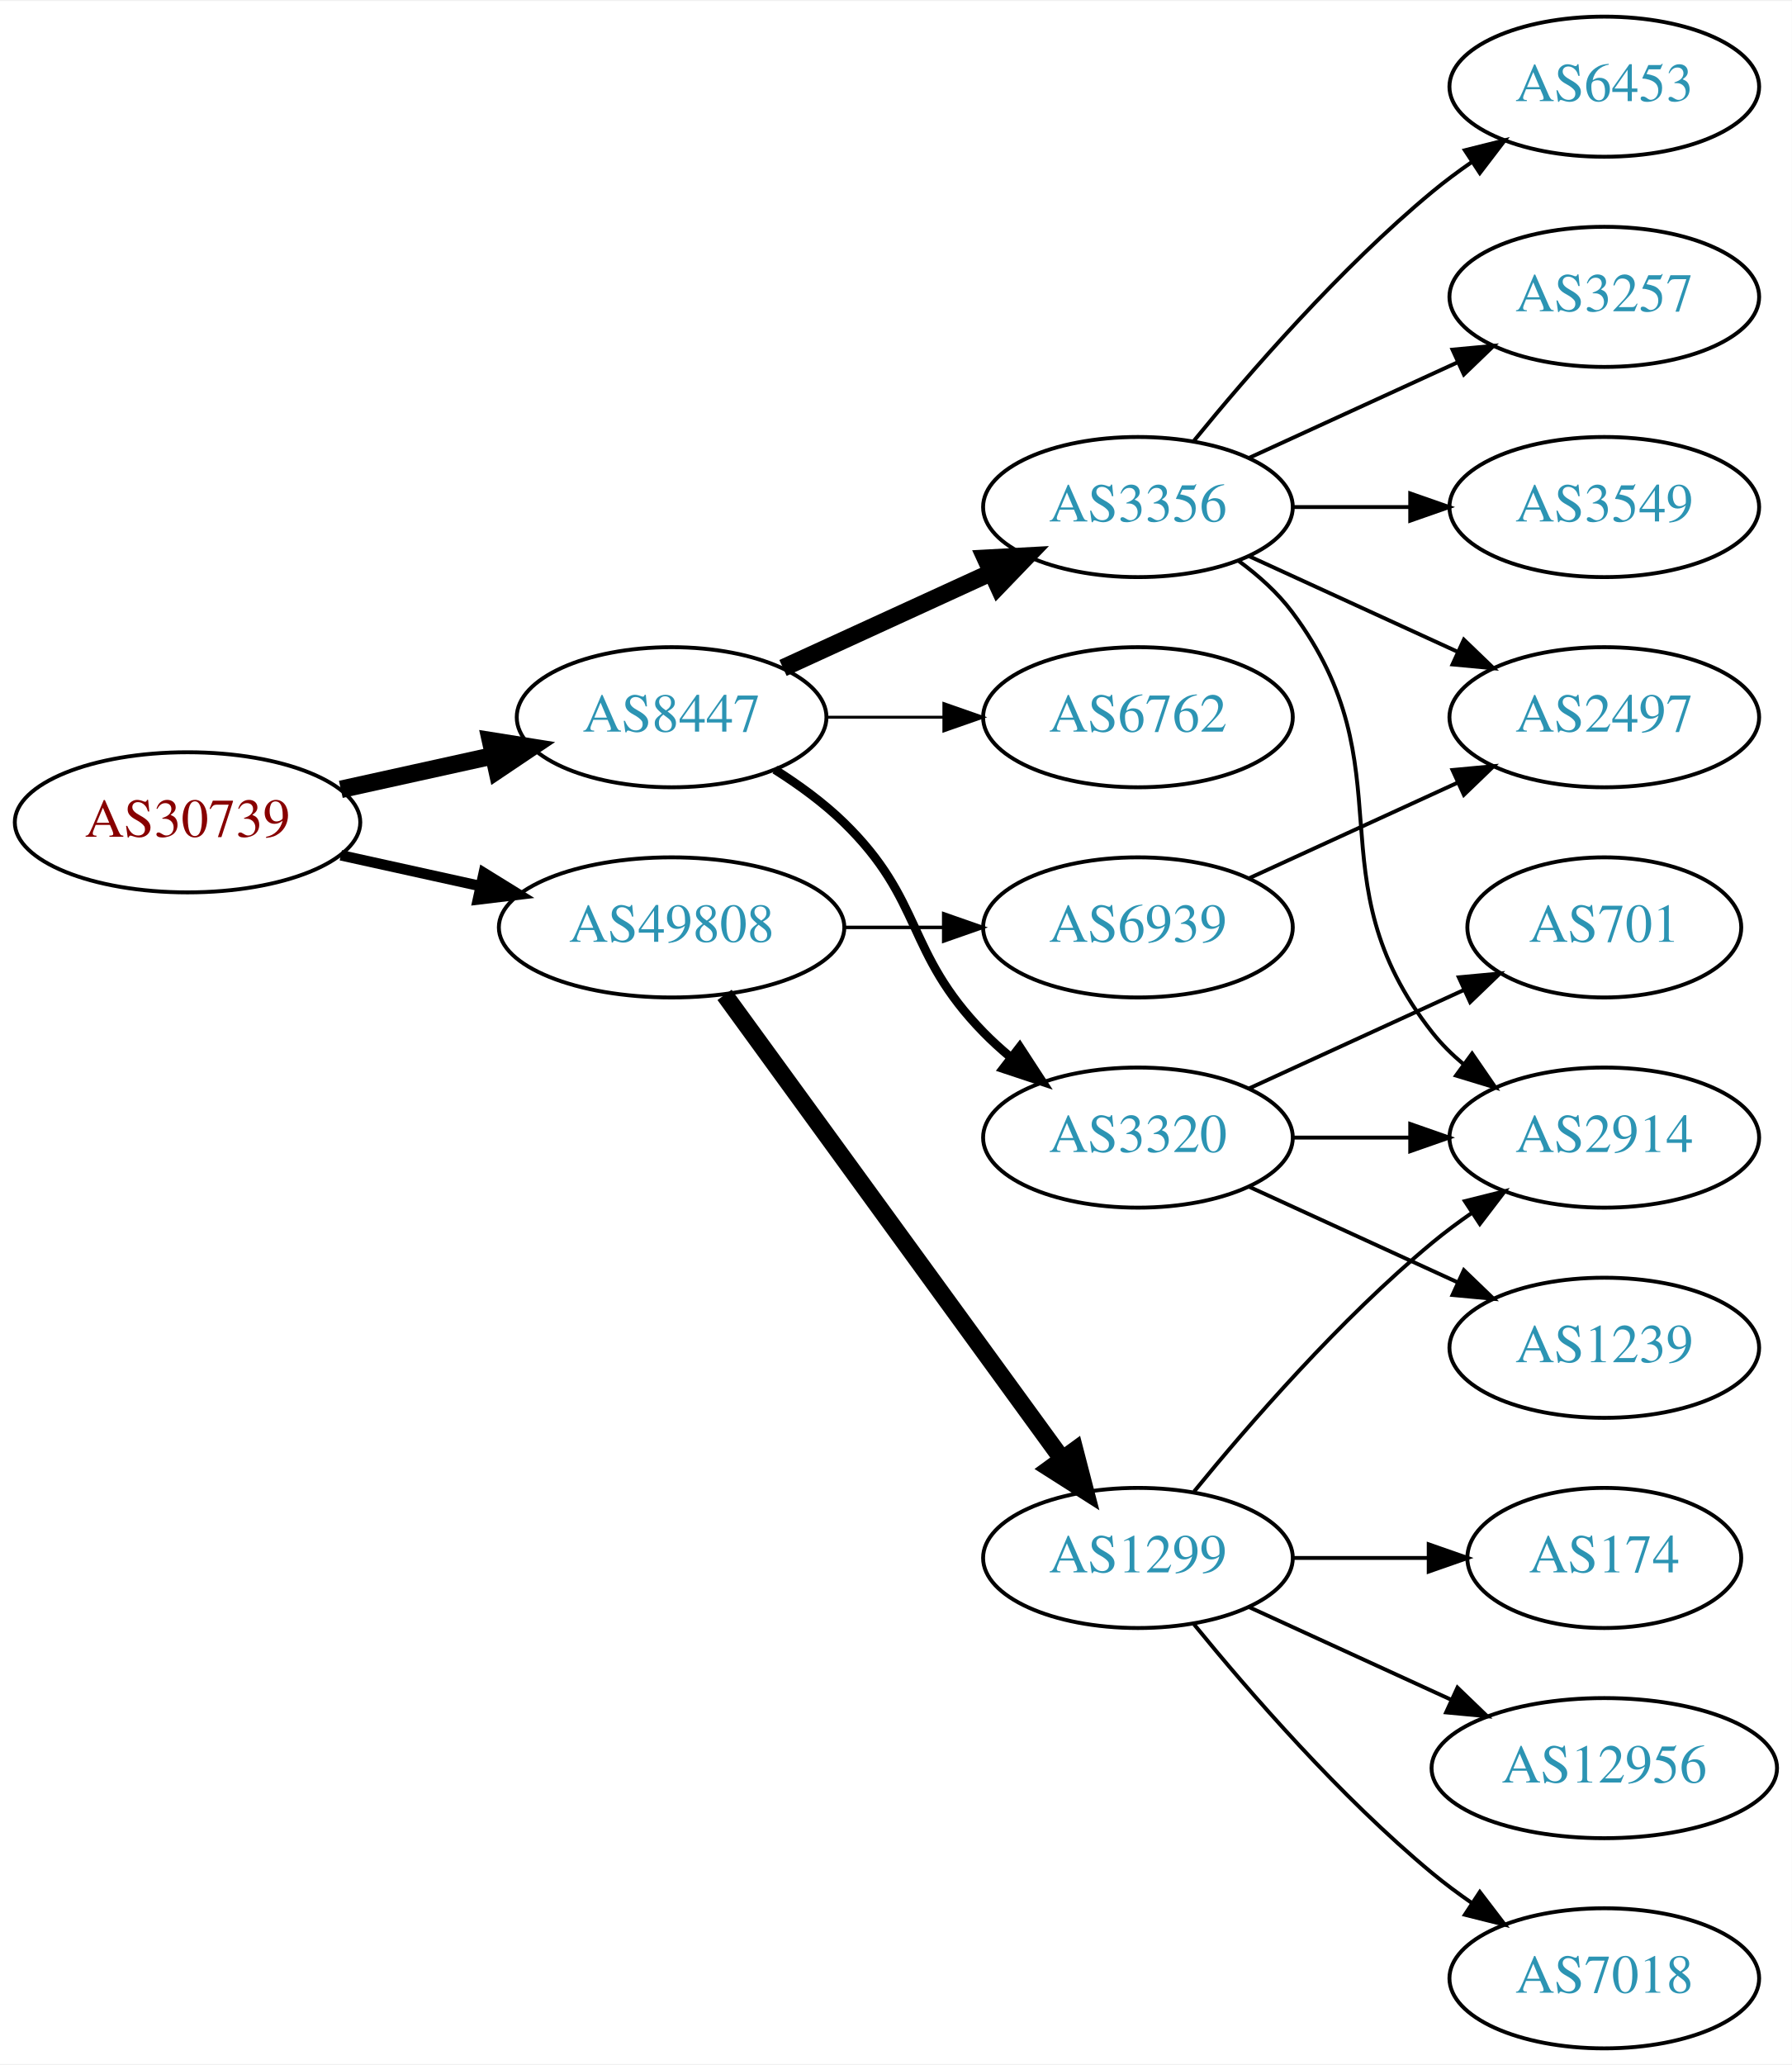
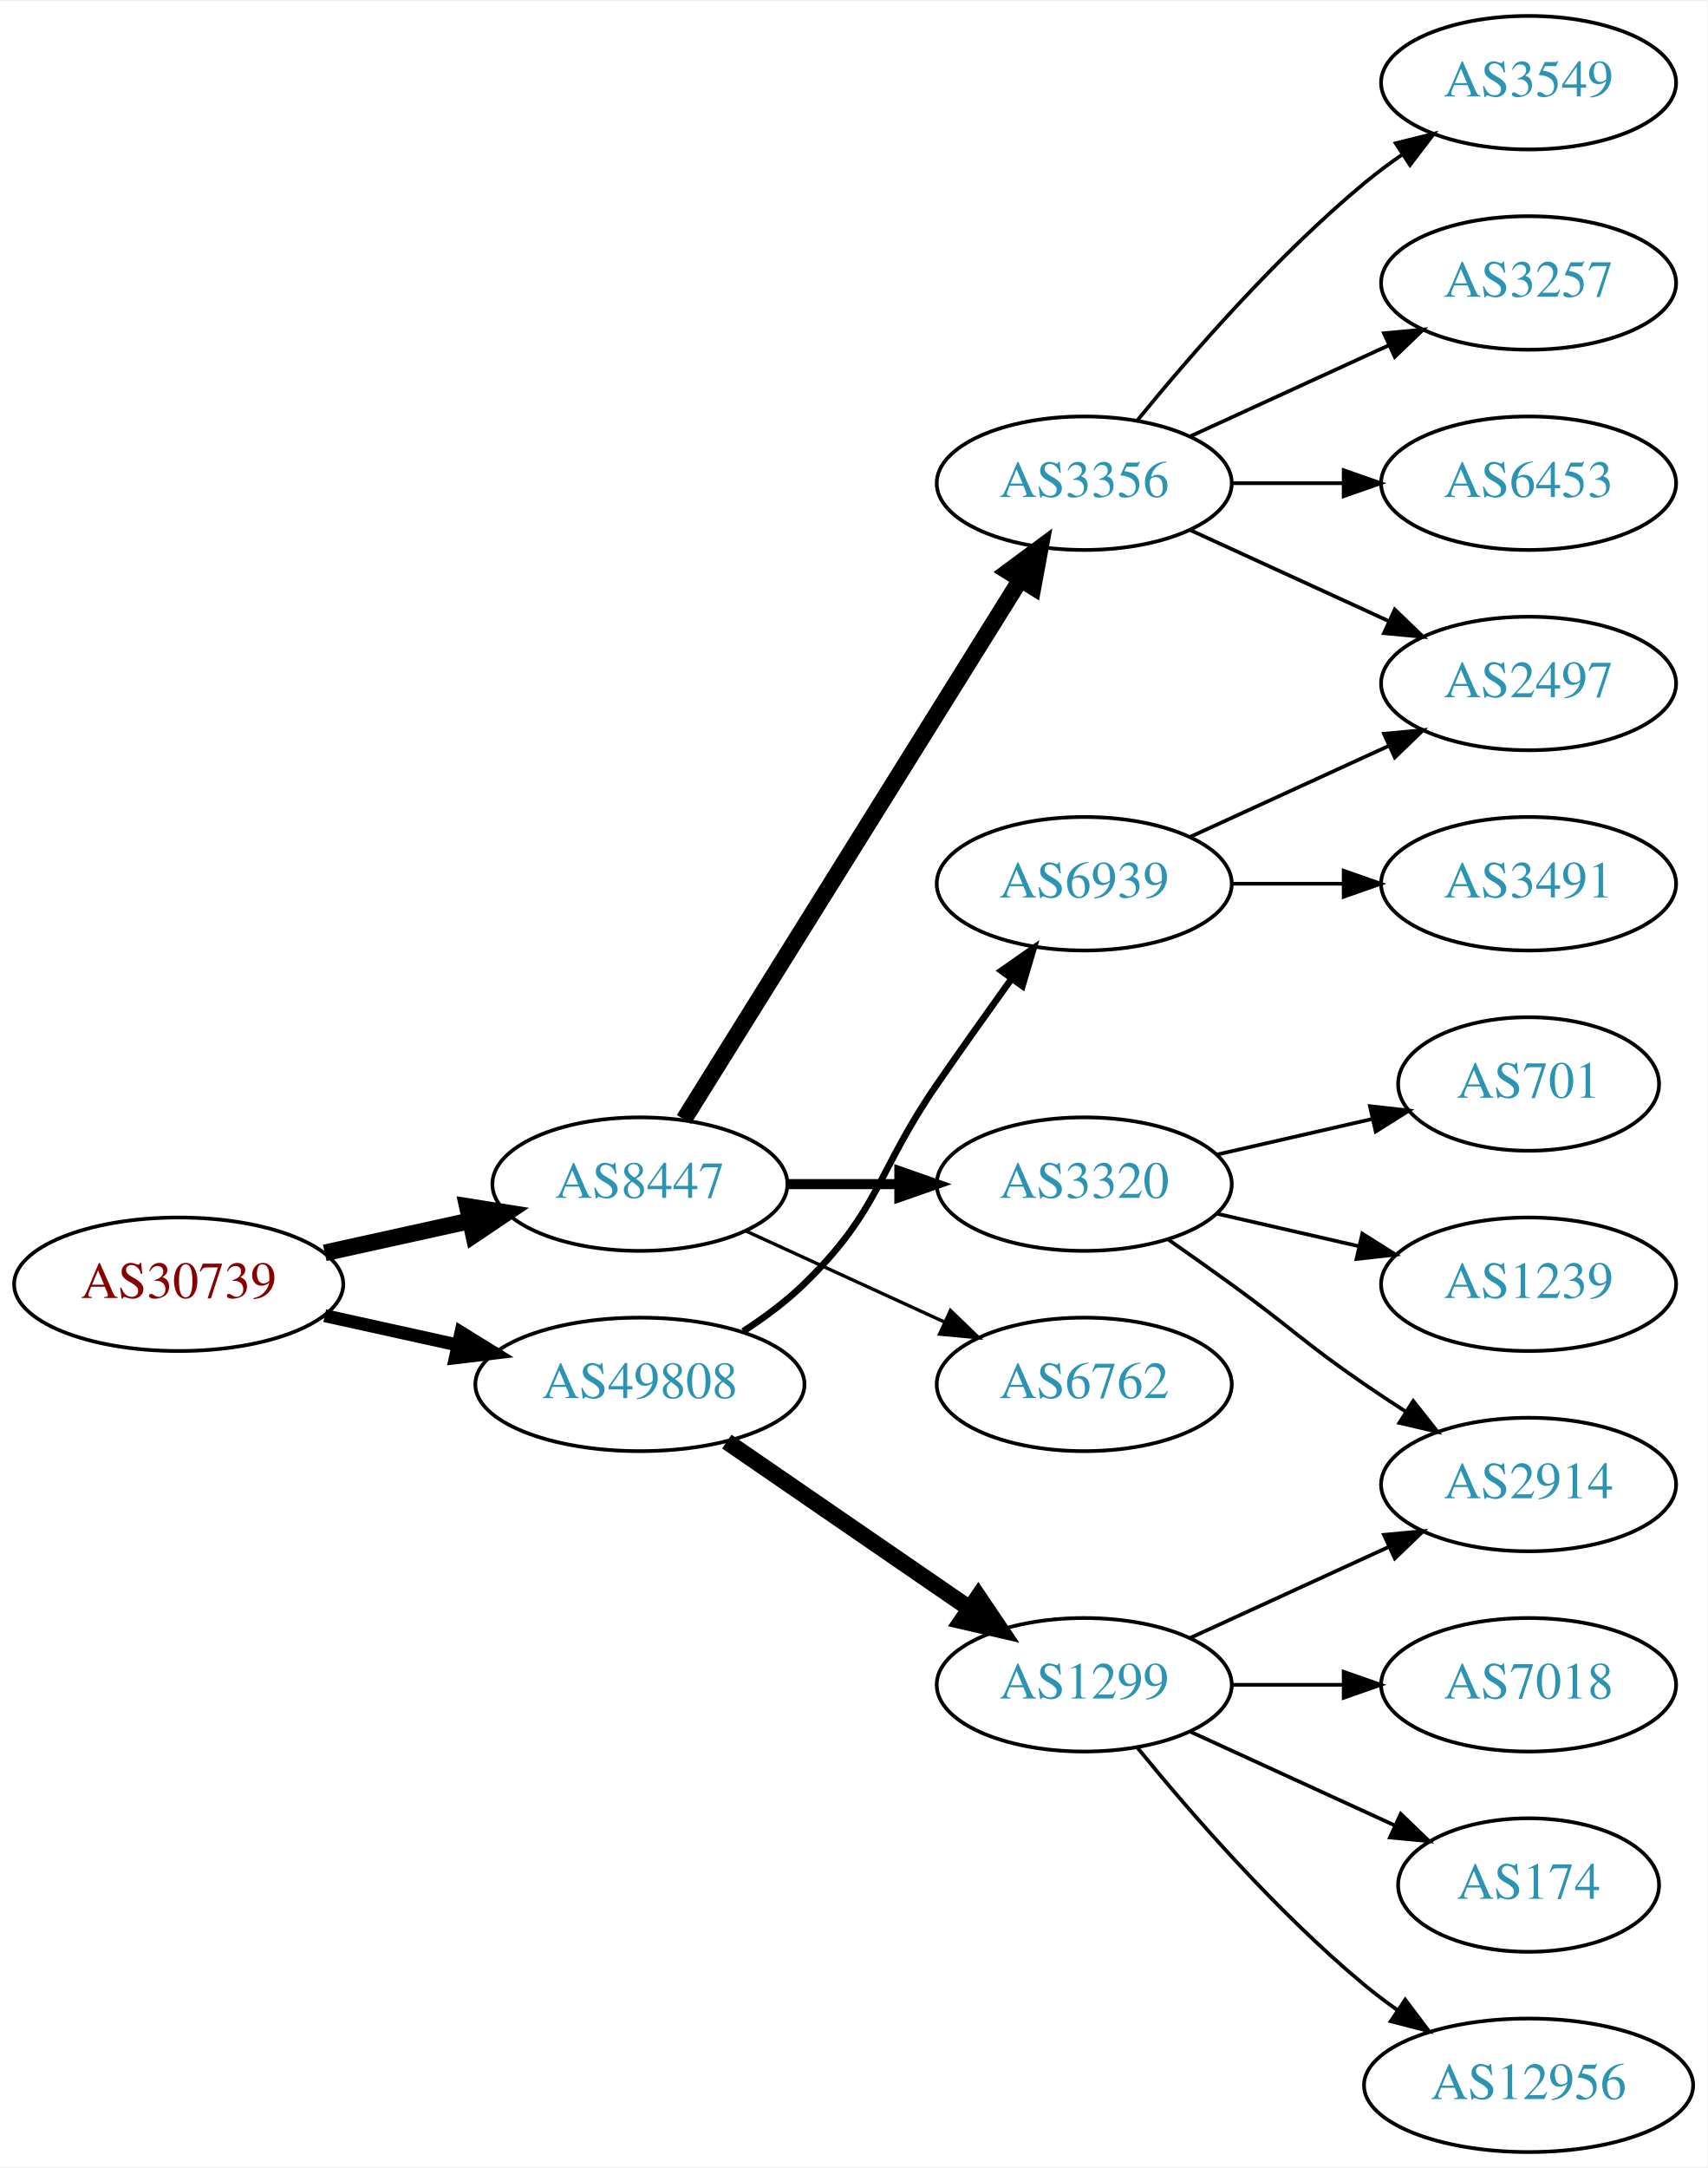
- <svg xmlns="http://www.w3.org/2000/svg" xmlns:xlink="http://www.w3.org/1999/xlink" width="460pt" height="530pt" viewBox="0.00 0.00 460.47 530.00">
-   <g id="graph0" class="graph" transform="scale(1 1) rotate(0) translate(4 526)">
-     <polygon fill="white" stroke="none" points="-4,4 -4,-526 456.469,-526 456.469,4 -4,4" />
+ <svg xmlns="http://www.w3.org/2000/svg" xmlns:xlink="http://www.w3.org/1999/xlink" width="460pt" height="584pt" viewBox="0.00 0.00 460.47 584.00">
+   <g id="graph0" class="graph" transform="scale(1 1) rotate(0) translate(4 580)">
+     <polygon fill="white" stroke="none" points="-4,4 -4,-580 456.469,-580 456.469,4 -4,4" />
    <g id="node1" class="node">
      <g id="a_node1">
        <a xlink:href="/asn/30739" xlink:title="AS30739 ~ Lenzing AG [AT]">
-           <ellipse fill="#ffffff" stroke="black" cx="44.196" cy="-315" rx="44.393" ry="18" />
-           <text text-anchor="middle" x="44.196" y="-311.3" font-family="Times,serif" font-size="14.00" fill="#880000">AS30739</text>
+           <ellipse fill="#ffffff" stroke="black" cx="44.196" cy="-234" rx="44.393" ry="18" />
+           <text text-anchor="middle" x="44.196" y="-230.3" font-family="Times,serif" font-size="14.00" fill="#880000">AS30739</text>
        </a>
      </g>
    </g>
    <g id="node2" class="node">
      <g id="a_node2">
        <a xlink:href="/asn/8447" xlink:title="AS8447 ~ A1 Telekom Austria AG [AT]">
-           <ellipse fill="#ffffff" stroke="black" cx="168.588" cy="-342" rx="39.794" ry="18" />
-           <text text-anchor="middle" x="168.588" y="-338.3" font-family="Times,serif" font-size="14.00" fill="#2c94b3">AS8447</text>
+           <ellipse fill="#ffffff" stroke="black" cx="168.588" cy="-261" rx="39.794" ry="18" />
+           <text text-anchor="middle" x="168.588" y="-257.3" font-family="Times,serif" font-size="14.00" fill="#2c94b3">AS8447</text>
        </a>
      </g>
    </g>
    <g id="edge1" class="edge">
-       <path fill="none" stroke="black" stroke-width="4.5" d="M83.586,-323.469C95.977,-326.202 109.824,-329.257 122.644,-332.085" />
-       <polygon fill="black" stroke="black" stroke-width="4.5" points="122.045,-335.985 132.659,-334.295 123.742,-328.295 122.045,-335.985" />
+       <path fill="none" stroke="black" stroke-width="4.5" d="M83.586,-242.469C95.977,-245.202 109.824,-248.257 122.644,-251.085" />
+       <polygon fill="black" stroke="black" stroke-width="4.5" points="122.045,-254.985 132.659,-253.295 123.742,-247.295 122.045,-254.985" />
    </g>
    <g id="node3" class="node">
      <g id="a_node3">
        <a xlink:href="/asn/49808" xlink:title="AS49808 ~ POWERSPEED-AS [AT]">
-           <ellipse fill="#ffffff" stroke="black" cx="168.588" cy="-288" rx="44.393" ry="18" />
-           <text text-anchor="middle" x="168.588" y="-284.3" font-family="Times,serif" font-size="14.00" fill="#2c94b3">AS49808</text>
+           <ellipse fill="#ffffff" stroke="black" cx="168.588" cy="-207" rx="44.393" ry="18" />
+           <text text-anchor="middle" x="168.588" y="-203.3" font-family="Times,serif" font-size="14.00" fill="#2c94b3">AS49808</text>
        </a>
      </g>
    </g>
    <g id="edge2" class="edge">
-       <path fill="none" stroke="black" stroke-width="2.7" d="M83.586,-306.531C94.978,-304.018 107.6,-301.233 119.525,-298.603" />
-       <polygon fill="black" stroke="black" stroke-width="2.7" points="120.323,-302.011 129.335,-296.439 118.815,-295.175 120.323,-302.011" />
+       <path fill="none" stroke="black" stroke-width="3.5" d="M83.586,-225.531C94.978,-223.018 107.6,-220.233 119.525,-217.603" />
+       <polygon fill="black" stroke="black" stroke-width="3.5" points="120.323,-221.011 129.335,-215.439 118.815,-214.175 120.323,-221.011" />
    </g>
    <g id="node4" class="node">
      <g id="a_node4">
-         <a xlink:href="/asn/6762" xlink:title="AS6762 ~ TELECOM ITALIA SPARKLE S.p.A. [IT]">
-           <ellipse fill="#ffffff" stroke="black" cx="288.431" cy="-342" rx="39.794" ry="18" />
-           <text text-anchor="middle" x="288.431" y="-338.3" font-family="Times,serif" font-size="14.00" fill="#2c94b3">AS6762</text>
+         <a xlink:href="/asn/3356" xlink:title="AS3356 ~ Level 3 Parent, LLC [US]">
+           <ellipse fill="#ffffff" stroke="black" cx="288.431" cy="-450" rx="39.794" ry="18" />
+           <text text-anchor="middle" x="288.431" y="-446.3" font-family="Times,serif" font-size="14.00" fill="#2c94b3">AS3356</text>
        </a>
      </g>
    </g>
    <g id="edge3" class="edge">
-       <path fill="none" stroke="black" stroke-width="0.75" d="M208.501,-342C218.054,-342 228.404,-342 238.367,-342" />
-       <polygon fill="black" stroke="black" stroke-width="0.75" points="238.559,-345.5 248.559,-342 238.559,-338.5 238.559,-345.5" />
+       <path fill="none" stroke="black" stroke-width="4.5" d="M180.463,-278.442C201.247,-311.775 246.707,-384.686 271.136,-423.866" />
+       <polygon fill="black" stroke="black" stroke-width="4.5" points="267.95,-426.198 276.582,-432.6 274.632,-422.031 267.95,-426.198" />
    </g>
    <g id="node5" class="node">
      <g id="a_node5">
-         <a xlink:href="/asn/3320" xlink:title="AS3320 ~ DTAG [DE]">
-           <ellipse fill="#ffffff" stroke="black" cx="288.431" cy="-234" rx="39.794" ry="18" />
-           <text text-anchor="middle" x="288.431" y="-230.3" font-family="Times,serif" font-size="14.00" fill="#2c94b3">AS3320</text>
+         <a xlink:href="/asn/6762" xlink:title="AS6762 ~ TELECOM ITALIA SPARKLE S.p.A. [IT]">
+           <ellipse fill="#ffffff" stroke="black" cx="288.431" cy="-207" rx="39.794" ry="18" />
+           <text text-anchor="middle" x="288.431" y="-203.3" font-family="Times,serif" font-size="14.00" fill="#2c94b3">AS6762</text>
        </a>
      </g>
    </g>
    <g id="edge4" class="edge">
-       <path fill="none" stroke="black" stroke-width="2.25" d="M195.117,-328.538C201.28,-324.638 207.582,-320.052 212.784,-315 233.478,-294.906 228.612,-281.617 248.784,-261 250.877,-258.861 253.161,-256.782 255.537,-254.79" />
-       <polygon fill="black" stroke="black" stroke-width="2.25" points="258.056,-257.268 263.837,-248.389 253.781,-251.725 258.056,-257.268" />
+       <path fill="none" stroke="black" stroke-width="0.9" d="M197.217,-248.339C213.174,-241.027 233.445,-231.739 250.727,-223.819" />
+       <polygon fill="black" stroke="black" stroke-width="0.9" points="252.342,-226.929 259.975,-219.581 249.426,-220.565 252.342,-226.929" />
    </g>
    <g id="node6" class="node">
      <g id="a_node6">
-         <a xlink:href="/asn/3356" xlink:title="AS3356 ~ Level 3 Parent, LLC [US]">
-           <ellipse fill="#ffffff" stroke="black" cx="288.431" cy="-396" rx="39.794" ry="18" />
-           <text text-anchor="middle" x="288.431" y="-392.3" font-family="Times,serif" font-size="14.00" fill="#2c94b3">AS3356</text>
+         <a xlink:href="/asn/3320" xlink:title="AS3320 ~ DTAG [DE]">
+           <ellipse fill="#ffffff" stroke="black" cx="288.431" cy="-261" rx="39.794" ry="18" />
+           <text text-anchor="middle" x="288.431" y="-257.3" font-family="Times,serif" font-size="14.00" fill="#2c94b3">AS3320</text>
        </a>
      </g>
    </g>
    <g id="edge5" class="edge">
-       <path fill="none" stroke="black" stroke-width="4.5" d="M197.217,-354.661C213.174,-361.973 233.445,-371.261 250.727,-379.181" />
-       <polygon fill="black" stroke="black" stroke-width="4.5" points="249.244,-382.832 259.975,-383.419 252.524,-375.673 249.244,-382.832" />
+       <path fill="none" stroke="black" stroke-width="2.7" d="M208.501,-261C218.054,-261 228.404,-261 238.367,-261" />
+       <polygon fill="black" stroke="black" stroke-width="2.7" points="238.559,-264.5 248.559,-261 238.559,-257.5 238.559,-264.5" />
    </g>
    <g id="node14" class="node">
      <g id="a_node14">
-         <a xlink:href="/asn/6939" xlink:title="AS6939 ~ Hurricane Electric LLC [US]">
-           <ellipse fill="#ffffff" stroke="black" cx="288.431" cy="-288" rx="39.794" ry="18" />
-           <text text-anchor="middle" x="288.431" y="-284.3" font-family="Times,serif" font-size="14.00" fill="#2c94b3">AS6939</text>
-         </a>
-       </g>
-     </g>
-     <g id="edge14" class="edge">
-       <path fill="none" stroke="black" stroke-width="0.9" d="M212.799,-288C221.112,-288 229.875,-288 238.357,-288" />
-       <polygon fill="black" stroke="black" stroke-width="0.9" points="238.516,-291.5 248.516,-288 238.516,-284.5 238.516,-291.5" />
-     </g>
-     <g id="node15" class="node">
-       <g id="a_node15">
        <a xlink:href="/asn/1299" xlink:title="AS1299 ~ Telia Carrier [EU]">
          <ellipse fill="#ffffff" stroke="black" cx="288.431" cy="-126" rx="39.794" ry="18" />
          <text text-anchor="middle" x="288.431" y="-122.3" font-family="Times,serif" font-size="14.00" fill="#2c94b3">AS1299</text>
        </a>
      </g>
    </g>
-     <g id="edge15" class="edge">
-       <path fill="none" stroke="black" stroke-width="4.5" d="M182.199,-270.663C203.02,-242.04 244.683,-184.767 268.871,-151.514" />
-       <polygon fill="black" stroke="black" stroke-width="4.5" points="272.212,-153.615 274.91,-143.212 265.844,-148.983 272.212,-153.615" />
+     <g id="edge13" class="edge">
+       <path fill="none" stroke="black" stroke-width="4.5" d="M192.031,-191.574C210.612,-178.802 237.173,-160.545 257.553,-146.537" />
+       <polygon fill="black" stroke="black" stroke-width="4.5" points="259.856,-149.731 265.867,-140.822 255.396,-143.242 259.856,-149.731" />
+     </g>
+     <g id="node15" class="node">
+       <g id="a_node15">
+         <a xlink:href="/asn/6939" xlink:title="AS6939 ~ Hurricane Electric LLC [US]">
+           <ellipse fill="#ffffff" stroke="black" cx="288.431" cy="-342" rx="39.794" ry="18" />
+           <text text-anchor="middle" x="288.431" y="-338.3" font-family="Times,serif" font-size="14.00" fill="#2c94b3">AS6939</text>
+         </a>
+       </g>
+     </g>
+     <g id="edge14" class="edge">
+       <path fill="none" stroke="black" stroke-width="1.8" d="M196.472,-221.329C202.196,-225.036 207.962,-229.318 212.784,-234 233.478,-254.094 232.389,-264.269 248.784,-288 255.24,-297.344 262.45,-307.494 268.878,-316.445" />
+       <polygon fill="black" stroke="black" stroke-width="1.8" points="266.065,-318.528 274.752,-324.594 271.744,-314.435 266.065,-318.528" />
    </g>
    <g id="node7" class="node">
      <g id="a_node7">
-         <a xlink:href="/asn/1239" xlink:title="AS1239 ~ Sprint [US]">
-           <ellipse fill="#ffffff" stroke="black" cx="408.273" cy="-180" rx="39.794" ry="18" />
-           <text text-anchor="middle" x="408.273" y="-176.3" font-family="Times,serif" font-size="14.00" fill="#2c94b3">AS1239</text>
+         <a xlink:href="/asn/3549" xlink:title="AS3549 ~ Level 3 Parent, LLC [US]">
+           <ellipse fill="#ffffff" stroke="black" cx="408.273" cy="-558" rx="39.794" ry="18" />
+           <text text-anchor="middle" x="408.273" y="-554.3" font-family="Times,serif" font-size="14.00" fill="#2c94b3">AS3549</text>
        </a>
      </g>
    </g>
    <g id="edge6" class="edge">
-       <path fill="none" stroke="black" d="M317.06,-221.339C333.017,-214.027 353.287,-204.739 370.57,-196.819" />
-       <polygon fill="black" stroke="black" points="372.185,-199.929 379.818,-192.581 369.269,-193.565 372.185,-199.929" />
+       <path fill="none" stroke="black" d="M302.85,-467.065C316.964,-484.375 340.379,-511.345 364.077,-531 367.294,-533.668 370.794,-536.27 374.365,-538.741" />
+       <polygon fill="black" stroke="black" points="372.442,-541.666 382.721,-544.236 376.288,-535.817 372.442,-541.666" />
    </g>
    <g id="node8" class="node">
      <g id="a_node8">
-         <a xlink:href="/asn/2914" xlink:title="AS2914 ~ NTT America, Inc. [US]">
-           <ellipse fill="#ffffff" stroke="black" cx="408.273" cy="-234" rx="39.794" ry="18" />
-           <text text-anchor="middle" x="408.273" y="-230.3" font-family="Times,serif" font-size="14.00" fill="#2c94b3">AS2914</text>
+         <a xlink:href="/asn/3257" xlink:title="AS3257 ~ GTT [DE]">
+           <ellipse fill="#ffffff" stroke="black" cx="408.273" cy="-504" rx="39.794" ry="18" />
+           <text text-anchor="middle" x="408.273" y="-500.3" font-family="Times,serif" font-size="14.00" fill="#2c94b3">AS3257</text>
        </a>
      </g>
    </g>
    <g id="edge7" class="edge">
-       <path fill="none" stroke="black" d="M328.343,-234C337.897,-234 348.246,-234 358.209,-234" />
-       <polygon fill="black" stroke="black" points="358.402,-237.5 368.402,-234 358.402,-230.5 358.402,-237.5" />
+       <path fill="none" stroke="black" d="M317.06,-462.661C333.017,-469.973 353.287,-479.261 370.57,-487.181" />
+       <polygon fill="black" stroke="black" points="369.269,-490.435 379.818,-491.419 372.185,-484.071 369.269,-490.435" />
    </g>
    <g id="node9" class="node">
      <g id="a_node9">
+         <a xlink:href="/asn/6453" xlink:title="AS6453 ~ TATA COMMUNICATIONS (AMERICA) INC [US]">
+           <ellipse fill="#ffffff" stroke="black" cx="408.273" cy="-450" rx="39.794" ry="18" />
+           <text text-anchor="middle" x="408.273" y="-446.3" font-family="Times,serif" font-size="14.00" fill="#2c94b3">AS6453</text>
+         </a>
+       </g>
+     </g>
+     <g id="edge8" class="edge">
+       <path fill="none" stroke="black" d="M328.343,-450C337.897,-450 348.246,-450 358.209,-450" />
+       <polygon fill="black" stroke="black" points="358.402,-453.5 368.402,-450 358.402,-446.5 358.402,-453.5" />
+     </g>
+     <g id="node10" class="node">
+       <g id="a_node10">
+         <a xlink:href="/asn/2497" xlink:title="AS2497 ~ Internet Initiative Japan Inc. [JP]">
+           <ellipse fill="#ffffff" stroke="black" cx="408.273" cy="-396" rx="39.794" ry="18" />
+           <text text-anchor="middle" x="408.273" y="-392.3" font-family="Times,serif" font-size="14.00" fill="#2c94b3">AS2497</text>
+         </a>
+       </g>
+     </g>
+     <g id="edge9" class="edge">
+       <path fill="none" stroke="black" d="M317.06,-437.339C333.017,-430.027 353.287,-420.739 370.57,-412.819" />
+       <polygon fill="black" stroke="black" points="372.185,-415.929 379.818,-408.581 369.269,-409.565 372.185,-415.929" />
+     </g>
+     <g id="node11" class="node">
+       <g id="a_node11">
        <a xlink:href="/asn/701" xlink:title="AS701 ~ UUNET [US]">
          <ellipse fill="#ffffff" stroke="black" cx="408.273" cy="-288" rx="35.194" ry="18" />
          <text text-anchor="middle" x="408.273" y="-284.3" font-family="Times,serif" font-size="14.00" fill="#2c94b3">AS701</text>
        </a>
      </g>
    </g>
-     <g id="edge8" class="edge">
-       <path fill="none" stroke="black" d="M317.06,-246.661C333.476,-254.183 354.457,-263.798 372.054,-271.861" />
-       <polygon fill="black" stroke="black" points="370.883,-275.174 381.432,-276.158 373.799,-268.811 370.883,-275.174" />
-     </g>
-     <g id="edge12" class="edge">
-       <path fill="none" stroke="black" d="M314.362,-382.118C319.438,-378.389 324.356,-373.984 328.077,-369 358.349,-328.458 332.779,-300.754 364.077,-261 366.402,-258.047 369.146,-255.33 372.105,-252.853" />
-       <polygon fill="black" stroke="black" points="374.298,-255.585 380.302,-246.855 370.165,-249.936 374.298,-255.585" />
-     </g>
-     <g id="node10" class="node">
-       <g id="a_node10">
-         <a xlink:href="/asn/6453" xlink:title="AS6453 ~ TATA COMMUNICATIONS (AMERICA) INC [US]">
-           <ellipse fill="#ffffff" stroke="black" cx="408.273" cy="-504" rx="39.794" ry="18" />
-           <text text-anchor="middle" x="408.273" y="-500.3" font-family="Times,serif" font-size="14.00" fill="#2c94b3">AS6453</text>
-         </a>
-       </g>
-     </g>
-     <g id="edge9" class="edge">
-       <path fill="none" stroke="black" d="M302.85,-413.065C316.964,-430.375 340.379,-457.345 364.077,-477 367.294,-479.668 370.794,-482.27 374.365,-484.741" />
-       <polygon fill="black" stroke="black" points="372.442,-487.666 382.721,-490.236 376.288,-481.817 372.442,-487.666" />
-     </g>
-     <g id="node11" class="node">
-       <g id="a_node11">
-         <a xlink:href="/asn/3257" xlink:title="AS3257 ~ GTT [DE]">
-           <ellipse fill="#ffffff" stroke="black" cx="408.273" cy="-450" rx="39.794" ry="18" />
-           <text text-anchor="middle" x="408.273" y="-446.3" font-family="Times,serif" font-size="14.00" fill="#2c94b3">AS3257</text>
-         </a>
-       </g>
-     </g>
    <g id="edge10" class="edge">
-       <path fill="none" stroke="black" d="M317.06,-408.661C333.017,-415.973 353.287,-425.261 370.57,-433.181" />
-       <polygon fill="black" stroke="black" points="369.269,-436.435 379.818,-437.419 372.185,-430.071 369.269,-436.435" />
+       <path fill="none" stroke="black" d="M324.15,-268.955C337.243,-271.955 352.265,-275.396 365.906,-278.522" />
+       <polygon fill="black" stroke="black" points="365.484,-282.016 376.013,-280.838 367.047,-275.193 365.484,-282.016" />
    </g>
    <g id="node12" class="node">
      <g id="a_node12">
-         <a xlink:href="/asn/2497" xlink:title="AS2497 ~ Internet Initiative Japan Inc. [JP]">
-           <ellipse fill="#ffffff" stroke="black" cx="408.273" cy="-342" rx="39.794" ry="18" />
-           <text text-anchor="middle" x="408.273" y="-338.3" font-family="Times,serif" font-size="14.00" fill="#2c94b3">AS2497</text>
+         <a xlink:href="/asn/2914" xlink:title="AS2914 ~ NTT America, Inc. [US]">
+           <ellipse fill="#ffffff" stroke="black" cx="408.273" cy="-180" rx="39.794" ry="18" />
+           <text text-anchor="middle" x="408.273" y="-176.3" font-family="Times,serif" font-size="14.00" fill="#2c94b3">AS2914</text>
        </a>
      </g>
    </g>
    <g id="edge11" class="edge">
-       <path fill="none" stroke="black" d="M317.06,-383.339C333.017,-376.027 353.287,-366.739 370.57,-358.819" />
-       <polygon fill="black" stroke="black" points="372.185,-361.929 379.818,-354.581 369.269,-355.565 372.185,-361.929" />
+       <path fill="none" stroke="black" d="M311.188,-245.991C316.722,-242.121 322.641,-237.936 328.077,-234 344.277,-222.271 347.583,-218.311 364.077,-207 367.606,-204.581 371.343,-202.111 375.084,-199.698" />
+       <polygon fill="black" stroke="black" points="377.156,-202.528 383.725,-194.216 373.406,-196.618 377.156,-202.528" />
    </g>
    <g id="node13" class="node">
      <g id="a_node13">
-         <a xlink:href="/asn/3549" xlink:title="AS3549 ~ Level 3 Parent, LLC [US]">
-           <ellipse fill="#ffffff" stroke="black" cx="408.273" cy="-396" rx="39.794" ry="18" />
-           <text text-anchor="middle" x="408.273" y="-392.3" font-family="Times,serif" font-size="14.00" fill="#2c94b3">AS3549</text>
-         </a>
-       </g>
-     </g>
-     <g id="edge13" class="edge">
-       <path fill="none" stroke="black" d="M328.343,-396C337.897,-396 348.246,-396 358.209,-396" />
-       <polygon fill="black" stroke="black" points="358.402,-399.5 368.402,-396 358.402,-392.5 358.402,-399.5" />
-     </g>
-     <g id="edge16" class="edge">
-       <path fill="none" stroke="black" d="M317.06,-300.661C333.017,-307.973 353.287,-317.261 370.57,-325.181" />
-       <polygon fill="black" stroke="black" points="369.269,-328.435 379.818,-329.419 372.185,-322.071 369.269,-328.435" />
-     </g>
-     <g id="edge19" class="edge">
-       <path fill="none" stroke="black" d="M302.85,-143.065C316.964,-160.375 340.379,-187.345 364.077,-207 367.294,-209.668 370.794,-212.27 374.365,-214.741" />
-       <polygon fill="black" stroke="black" points="372.442,-217.666 382.721,-220.236 376.288,-211.817 372.442,-217.666" />
+         <a xlink:href="/asn/1239" xlink:title="AS1239 ~ Sprint [US]">
+           <ellipse fill="#ffffff" stroke="black" cx="408.273" cy="-234" rx="39.794" ry="18" />
+           <text text-anchor="middle" x="408.273" y="-230.3" font-family="Times,serif" font-size="14.00" fill="#2c94b3">AS1239</text>
+         </a>
+       </g>
+     </g>
+     <g id="edge12" class="edge">
+       <path fill="none" stroke="black" d="M324.15,-253.045C336.15,-250.296 349.771,-247.175 362.463,-244.267" />
+       <polygon fill="black" stroke="black" points="363.429,-247.636 372.395,-241.991 361.866,-240.813 363.429,-247.636" />
+     </g>
+     <g id="edge18" class="edge">
+       <path fill="none" stroke="black" d="M317.06,-138.661C333.017,-145.973 353.287,-155.261 370.57,-163.181" />
+       <polygon fill="black" stroke="black" points="369.269,-166.435 379.818,-167.419 372.185,-160.071 369.269,-166.435" />
    </g>
    <g id="node16" class="node">
      <g id="a_node16">
        <a xlink:href="/asn/7018" xlink:title="AS7018 ~ AT&amp;T Services, Inc. [US]">
-           <ellipse fill="#ffffff" stroke="black" cx="408.273" cy="-18" rx="39.794" ry="18" />
-           <text text-anchor="middle" x="408.273" y="-14.3" font-family="Times,serif" font-size="14.00" fill="#2c94b3">AS7018</text>
-         </a>
-       </g>
-     </g>
-     <g id="edge17" class="edge">
-       <path fill="none" stroke="black" d="M302.85,-108.935C316.964,-91.625 340.379,-64.655 364.077,-45 367.294,-42.332 370.794,-39.73 374.365,-37.259" />
-       <polygon fill="black" stroke="black" points="376.288,-40.183 382.721,-31.764 372.442,-34.334 376.288,-40.183" />
+           <ellipse fill="#ffffff" stroke="black" cx="408.273" cy="-126" rx="39.794" ry="18" />
+           <text text-anchor="middle" x="408.273" y="-122.3" font-family="Times,serif" font-size="14.00" fill="#2c94b3">AS7018</text>
+         </a>
+       </g>
+     </g>
+     <g id="edge15" class="edge">
+       <path fill="none" stroke="black" d="M328.343,-126C337.897,-126 348.246,-126 358.209,-126" />
+       <polygon fill="black" stroke="black" points="358.402,-129.5 368.402,-126 358.402,-122.5 358.402,-129.5" />
    </g>
    <g id="node17" class="node">
      <g id="a_node17">
        <a xlink:href="/asn/174" xlink:title="AS174 ~ Cogent Communications [US]">
-           <ellipse fill="#ffffff" stroke="black" cx="408.273" cy="-126" rx="35.194" ry="18" />
-           <text text-anchor="middle" x="408.273" y="-122.3" font-family="Times,serif" font-size="14.00" fill="#2c94b3">AS174</text>
-         </a>
-       </g>
-     </g>
-     <g id="edge18" class="edge">
-       <path fill="none" stroke="black" d="M328.343,-126C339.43,-126 351.59,-126 362.972,-126" />
-       <polygon fill="black" stroke="black" points="363.154,-129.5 373.154,-126 363.154,-122.5 363.154,-129.5" />
+           <ellipse fill="#ffffff" stroke="black" cx="408.273" cy="-72" rx="35.194" ry="18" />
+           <text text-anchor="middle" x="408.273" y="-68.3" font-family="Times,serif" font-size="14.00" fill="#2c94b3">AS174</text>
+         </a>
+       </g>
+     </g>
+     <g id="edge16" class="edge">
+       <path fill="none" stroke="black" d="M317.06,-113.339C333.476,-105.817 354.457,-96.202 372.054,-88.139" />
+       <polygon fill="black" stroke="black" points="373.799,-91.189 381.432,-83.842 370.883,-84.826 373.799,-91.189" />
    </g>
    <g id="node18" class="node">
      <g id="a_node18">
        <a xlink:href="/asn/12956" xlink:title="AS12956 ~ TELXIUS [ES]">
-           <ellipse fill="#ffffff" stroke="black" cx="408.273" cy="-72" rx="44.393" ry="18" />
-           <text text-anchor="middle" x="408.273" y="-68.3" font-family="Times,serif" font-size="14.00" fill="#2c94b3">AS12956</text>
+           <ellipse fill="#ffffff" stroke="black" cx="408.273" cy="-18" rx="44.393" ry="18" />
+           <text text-anchor="middle" x="408.273" y="-14.3" font-family="Times,serif" font-size="14.00" fill="#2c94b3">AS12956</text>
+         </a>
+       </g>
+     </g>
+     <g id="edge17" class="edge">
+       <path fill="none" stroke="black" d="M302.85,-108.935C316.964,-91.625 340.379,-64.655 364.077,-45 366.815,-42.729 369.759,-40.506 372.776,-38.37" />
+       <polygon fill="black" stroke="black" points="375.002,-41.092 381.365,-32.621 371.108,-35.275 375.002,-41.092" />
+     </g>
+     <g id="edge19" class="edge">
+       <path fill="none" stroke="black" d="M317.06,-354.661C333.017,-361.973 353.287,-371.261 370.57,-379.181" />
+       <polygon fill="black" stroke="black" points="369.269,-382.435 379.818,-383.419 372.185,-376.071 369.269,-382.435" />
+     </g>
+     <g id="node19" class="node">
+       <g id="a_node19">
+         <a xlink:href="/asn/3491" xlink:title="AS3491 ~ PCCW Global, Inc. [US]">
+           <ellipse fill="#ffffff" stroke="black" cx="408.273" cy="-342" rx="39.794" ry="18" />
+           <text text-anchor="middle" x="408.273" y="-338.3" font-family="Times,serif" font-size="14.00" fill="#2c94b3">AS3491</text>
        </a>
      </g>
    </g>
    <g id="edge20" class="edge">
-       <path fill="none" stroke="black" d="M317.06,-113.339C332.557,-106.238 352.124,-97.272 369.071,-89.506" />
-       <polygon fill="black" stroke="black" points="370.54,-92.683 378.173,-85.335 367.624,-86.319 370.54,-92.683" />
+       <path fill="none" stroke="black" d="M328.343,-342C337.897,-342 348.246,-342 358.209,-342" />
+       <polygon fill="black" stroke="black" points="358.402,-345.5 368.402,-342 358.402,-338.5 358.402,-345.5" />
    </g>
  </g>
</svg>
